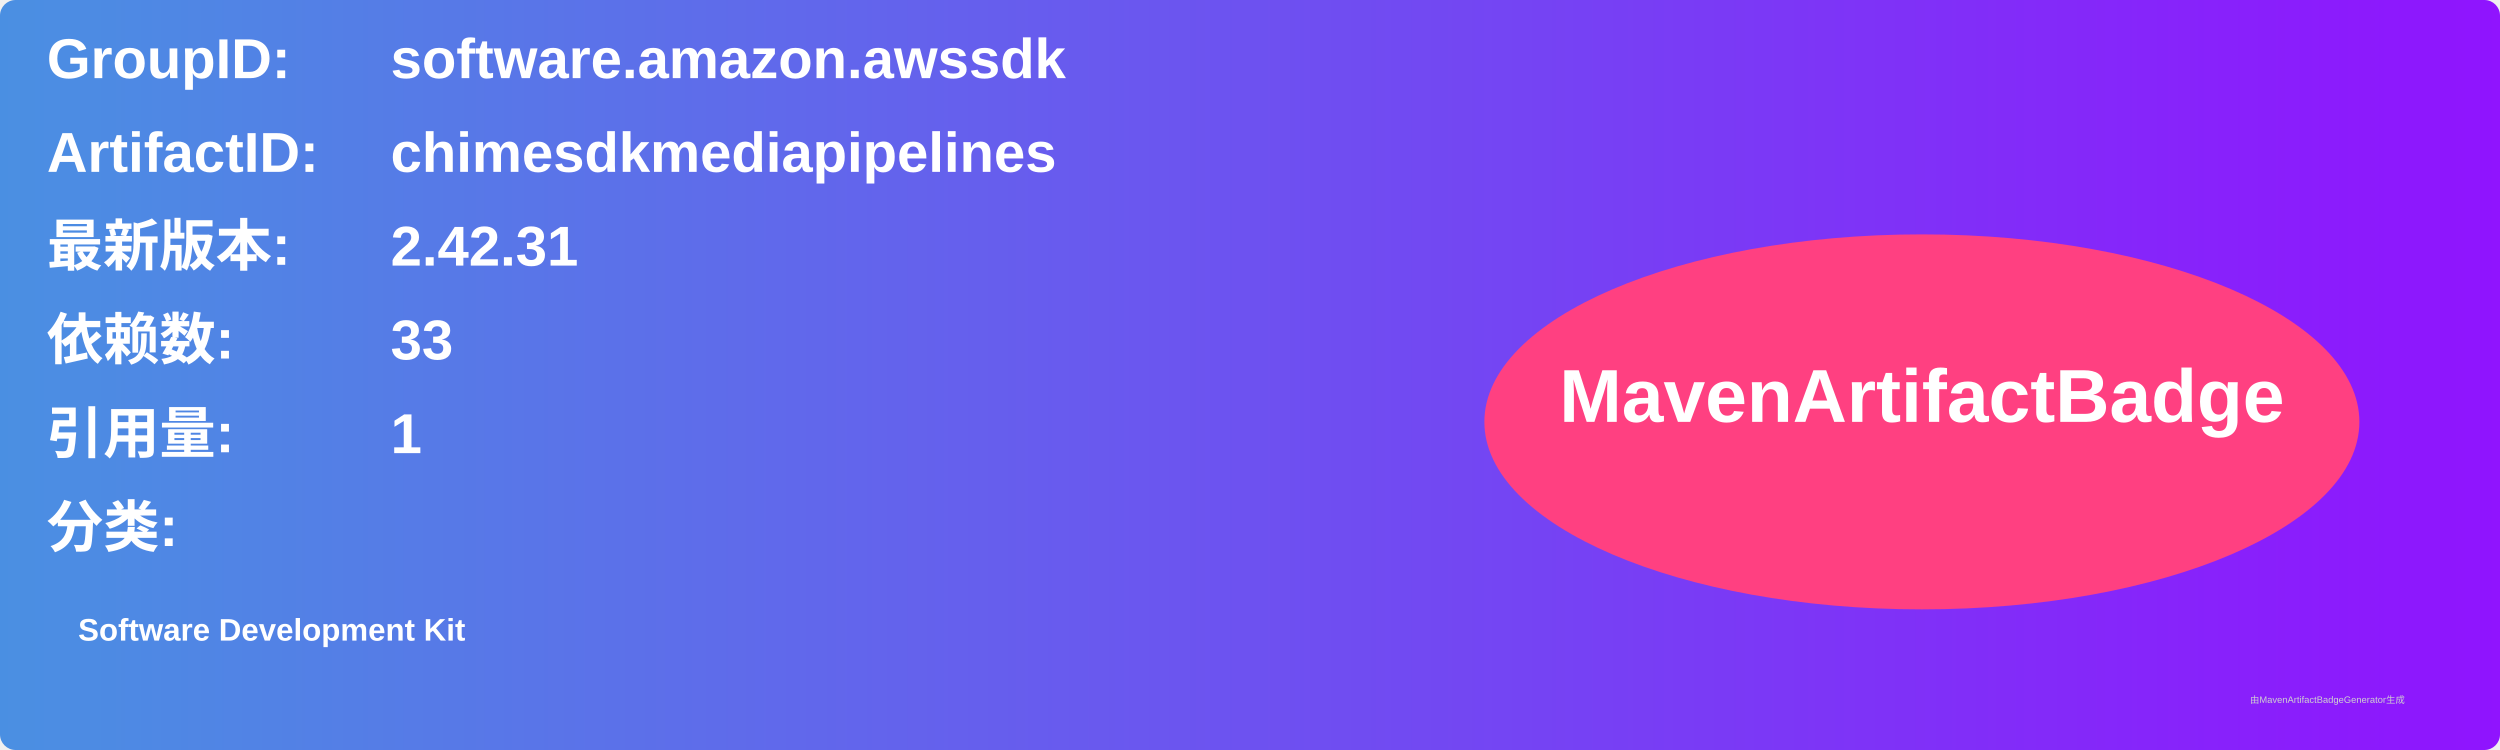
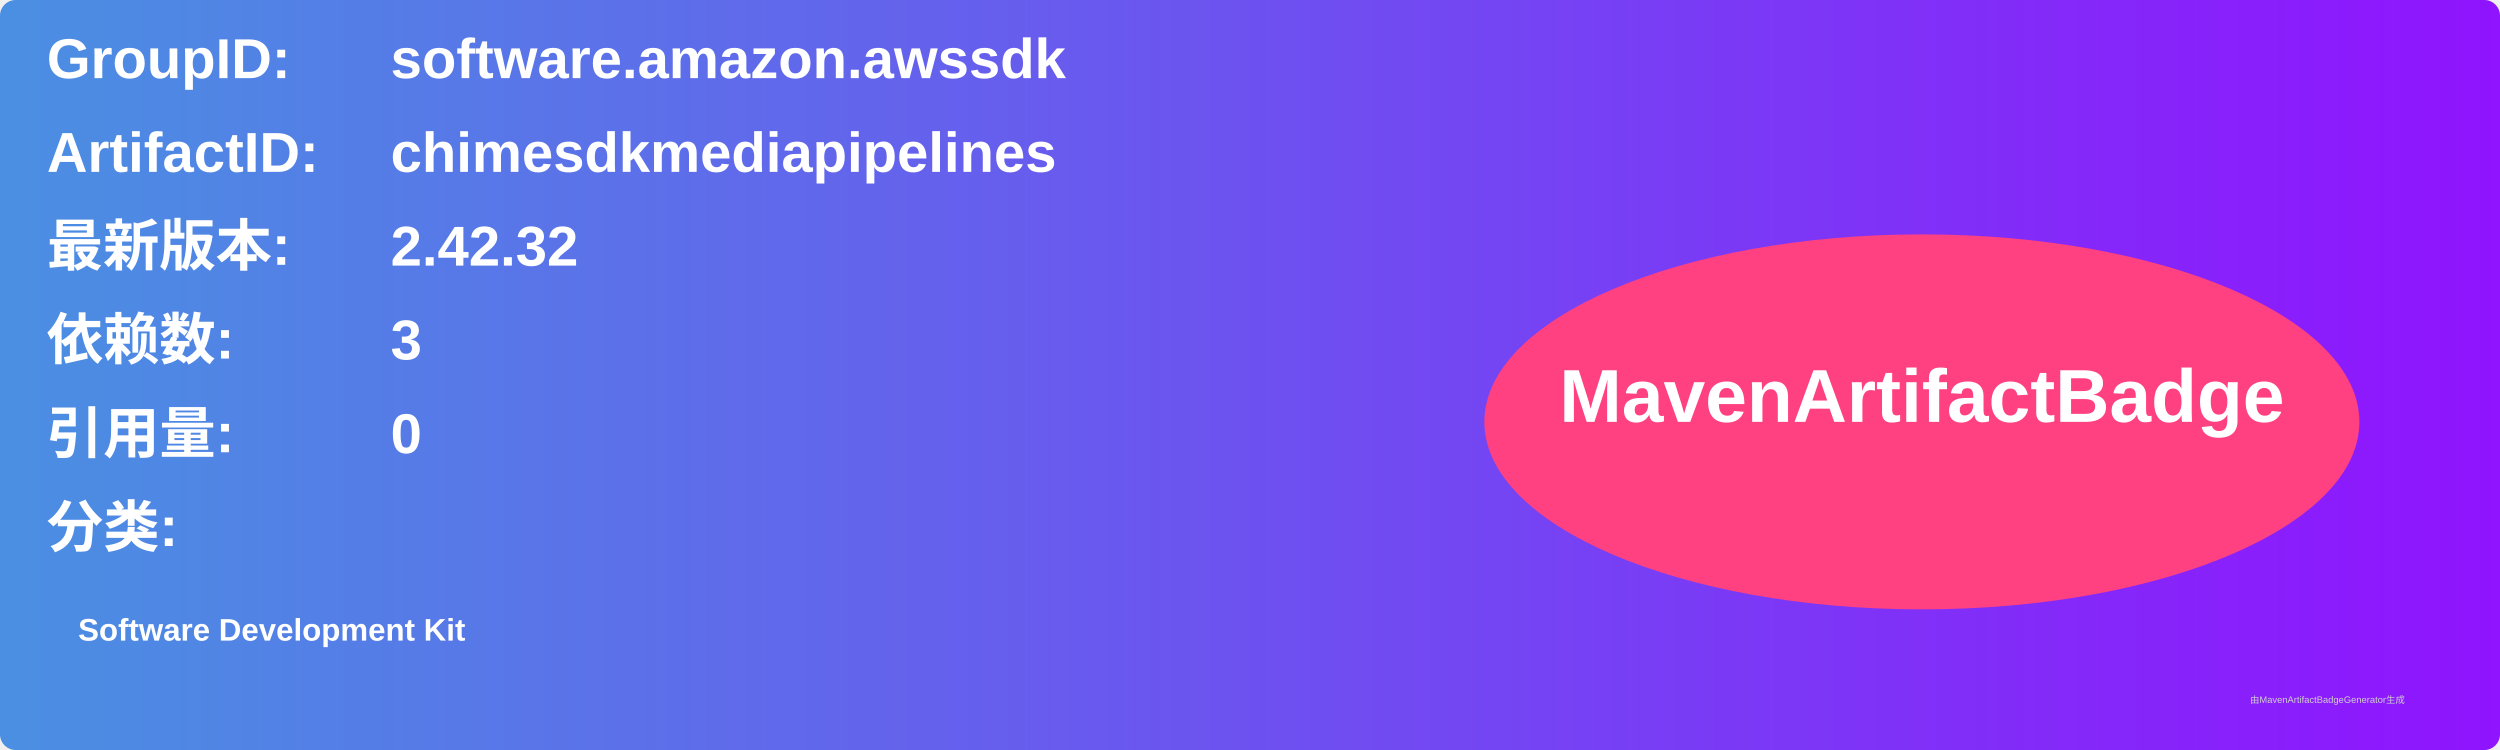
<svg xmlns="http://www.w3.org/2000/svg" width="800" height="240" viewBox="0 0 800 240">
  <linearGradient id="grad" x1="0%" y1="0%" x2="100%" y2="0%">
    <stop offset="0%" stop-color="#4a90e2" />
    <stop offset="100%" stop-color="#9013fe" />
  </linearGradient>
  <rect width="100%" height="100%" rx="5" ry="5" fill="url(#grad)" />
  <g transform="translate(15, 15)">
    <text x="0" y="10" font-family="Arial" font-size="18" fill="white" font-weight="bold" width="260">GroupID:</text>
    <text x="110" y="10" font-family="Arial" font-size="18" fill="white" font-weight="bold" width="460">software.amazon.awssdk</text>
    <text x="0" y="40" font-family="Arial" font-size="18" fill="white" font-weight="bold" width="260">ArtifactID:</text>
    <text x="110" y="40" font-family="Arial" font-size="18" fill="white" font-weight="bold" width="460">chimesdkmediapipelines</text>
    <text x="0" y="70" font-family="Arial" font-size="18" fill="white" font-weight="bold">最新版本:</text>
    <text x="110" y="70" font-family="Arial" font-size="18" fill="white" font-weight="bold">
-       <tspan font-weight="bold">2.42.31</tspan>
+       <tspan font-weight="bold">2.42.32</tspan>
    </text>
    <text x="0" y="100" font-family="Arial" font-size="18" fill="white" font-weight="bold">依赖数: </text>
    <text x="110" y="100" font-family="Arial" font-size="18" fill="white">
-       <tspan font-weight="bold">33</tspan>
+       <tspan font-weight="bold">3</tspan>
    </text>
    <text x="0" y="130" font-family="Arial" font-size="18" fill="white" font-weight="bold">引用量: </text>
    <text x="110" y="130" font-family="Arial" font-size="18" fill="white">
-       <tspan font-weight="bold">1</tspan>
+       <tspan font-weight="bold">0</tspan>
    </text>
    <text x="0" y="160" font-family="Arial" font-size="18" fill="white" font-weight="bold">分类:</text>
    <text x="10" y="190" font-family="Arial" font-size="10" fill="white">
      <tspan font-weight="bold">Software Development Kit</tspan>
    </text>
    <ellipse cx="600" cy="120" rx="140" ry="60" fill="#ff4081" />
    <text x="600" y="120" text-anchor="middle" font-family="Arial" font-size="24" fill="white" font-weight="bold">MavenArtifactBadge</text>
  </g>
  <text x="720" y="225" font-family="Arial" font-size="3" fill="#d0d0d0">由MavenArtifactBadgeGenerator生成</text>
</svg>
